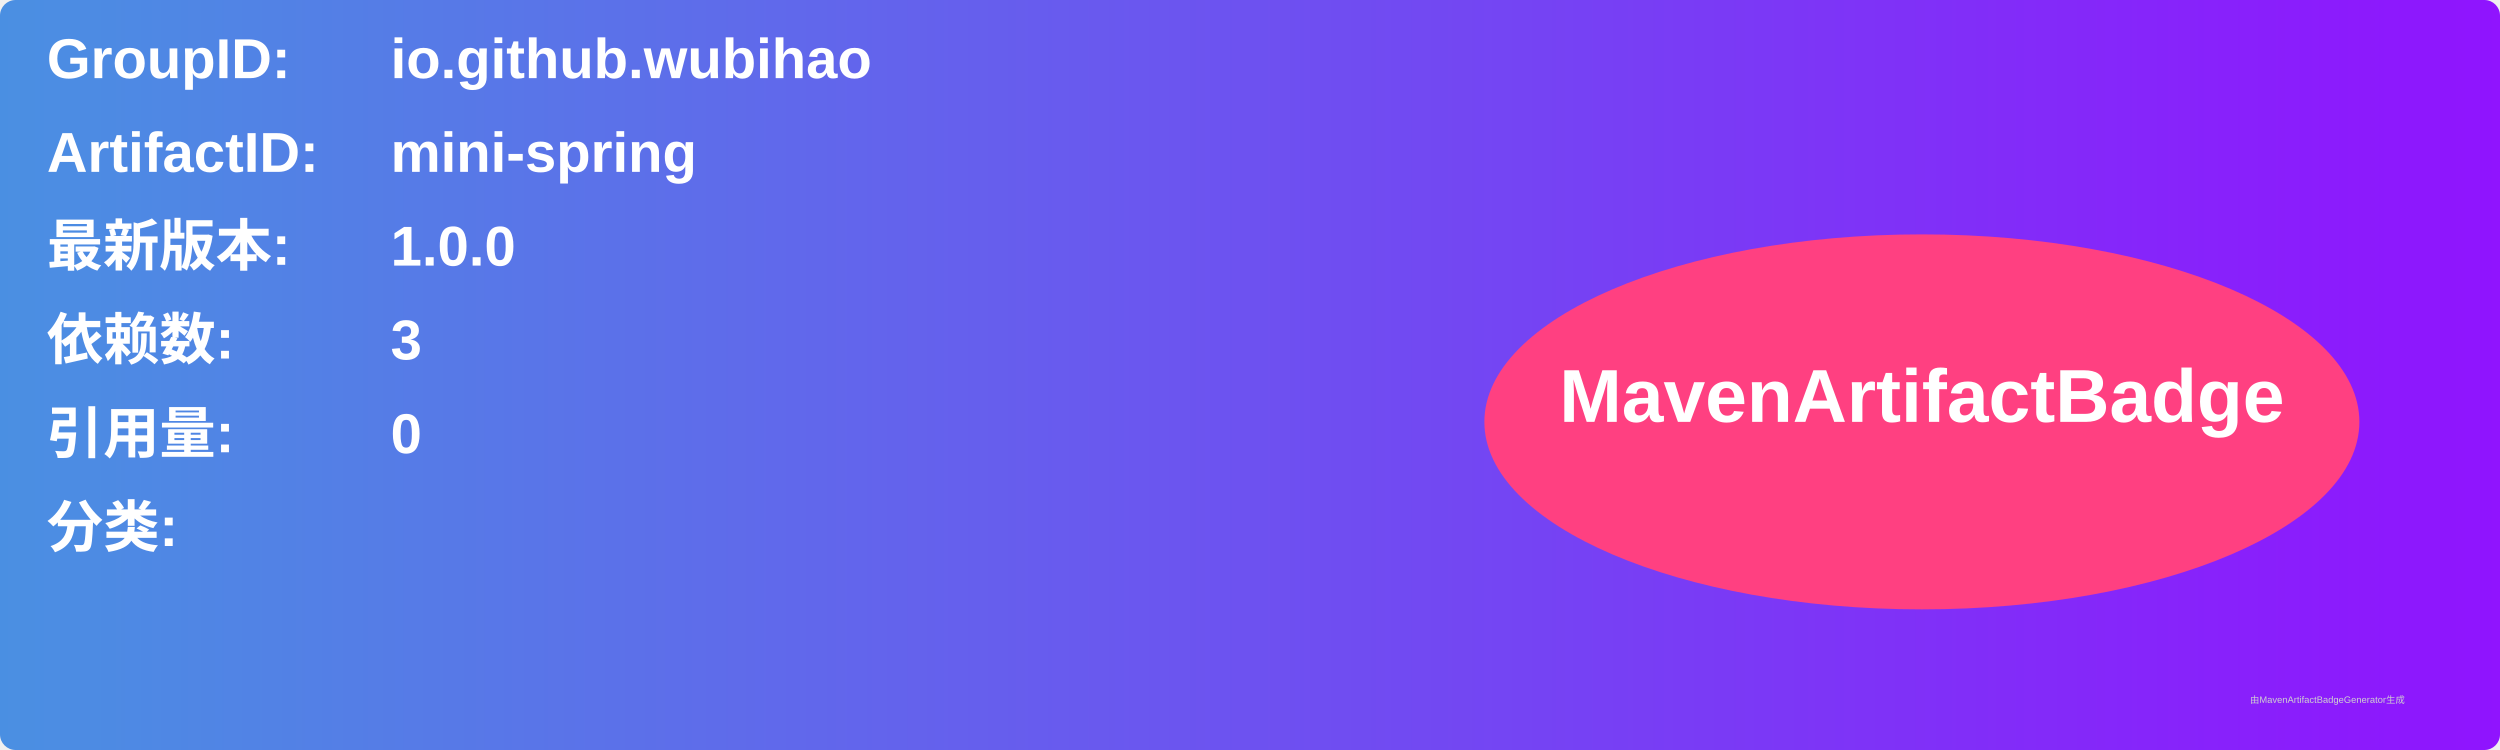
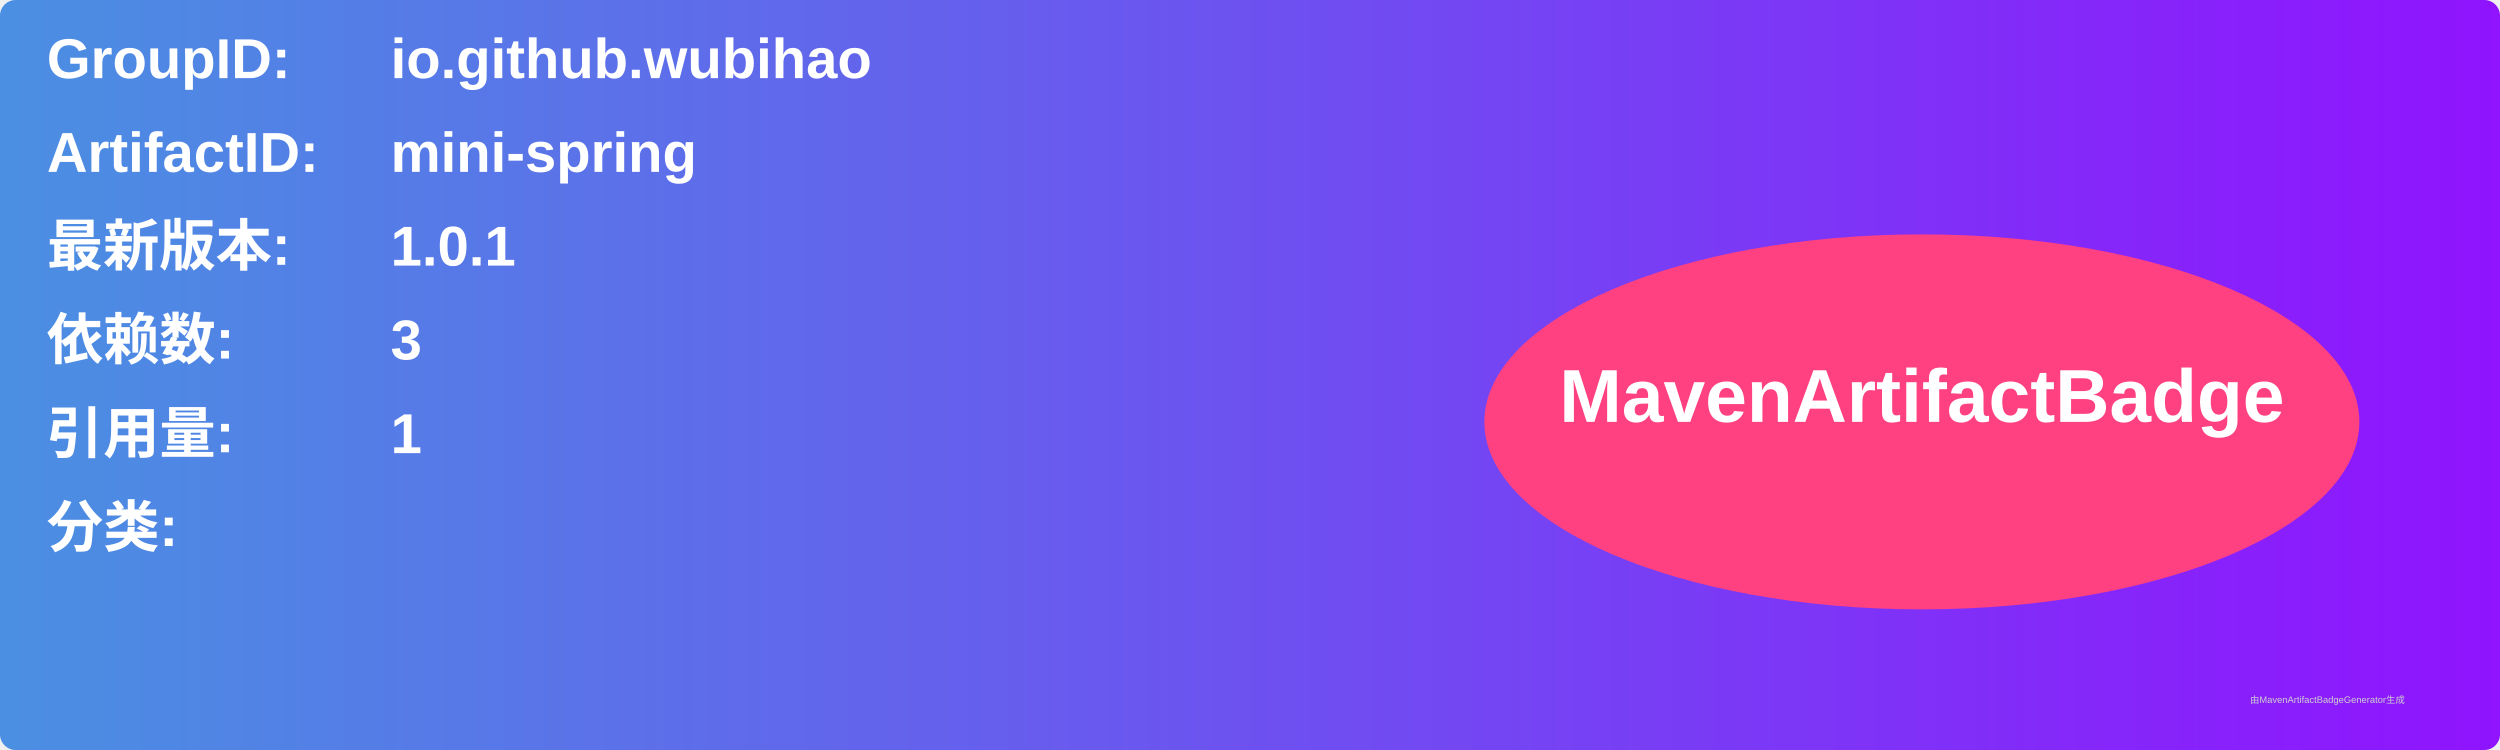
<svg xmlns="http://www.w3.org/2000/svg" width="800" height="240" viewBox="0 0 800 240">
  <linearGradient id="grad" x1="0%" y1="0%" x2="100%" y2="0%">
    <stop offset="0%" stop-color="#4a90e2" />
    <stop offset="100%" stop-color="#9013fe" />
  </linearGradient>
  <rect width="100%" height="100%" rx="5" ry="5" fill="url(#grad)" />
  <g transform="translate(15, 15)">
    <text x="0" y="10" font-family="Arial" font-size="18" fill="white" font-weight="bold" width="260">GroupID:</text>
    <text x="110" y="10" font-family="Arial" font-size="18" fill="white" font-weight="bold" width="460">io.github.wubihao</text>
    <text x="0" y="40" font-family="Arial" font-size="18" fill="white" font-weight="bold" width="260">ArtifactID:</text>
    <text x="110" y="40" font-family="Arial" font-size="18" fill="white" font-weight="bold" width="460">mini-spring</text>
    <text x="0" y="70" font-family="Arial" font-size="18" fill="white" font-weight="bold">最新版本:</text>
    <text x="110" y="70" font-family="Arial" font-size="18" fill="white" font-weight="bold">
-       <tspan font-weight="bold">1.0.0</tspan>
+       <tspan font-weight="bold">1.0.1</tspan>
    </text>
    <text x="0" y="100" font-family="Arial" font-size="18" fill="white" font-weight="bold">依赖数: </text>
    <text x="110" y="100" font-family="Arial" font-size="18" fill="white">
      <tspan font-weight="bold">3</tspan>
    </text>
    <text x="0" y="130" font-family="Arial" font-size="18" fill="white" font-weight="bold">引用量: </text>
    <text x="110" y="130" font-family="Arial" font-size="18" fill="white">
-       <tspan font-weight="bold">0</tspan>
+       <tspan font-weight="bold">1</tspan>
    </text>
    <text x="0" y="160" font-family="Arial" font-size="18" fill="white" font-weight="bold">分类:</text>
    <text x="10" y="190" font-family="Arial" font-size="10" fill="white">
      <tspan font-weight="bold" />
    </text>
    <ellipse cx="600" cy="120" rx="140" ry="60" fill="#ff4081" />
    <text x="600" y="120" text-anchor="middle" font-family="Arial" font-size="24" fill="white" font-weight="bold">MavenArtifactBadge</text>
  </g>
  <text x="720" y="225" font-family="Arial" font-size="3" fill="#d0d0d0">由MavenArtifactBadgeGenerator生成</text>
</svg>
